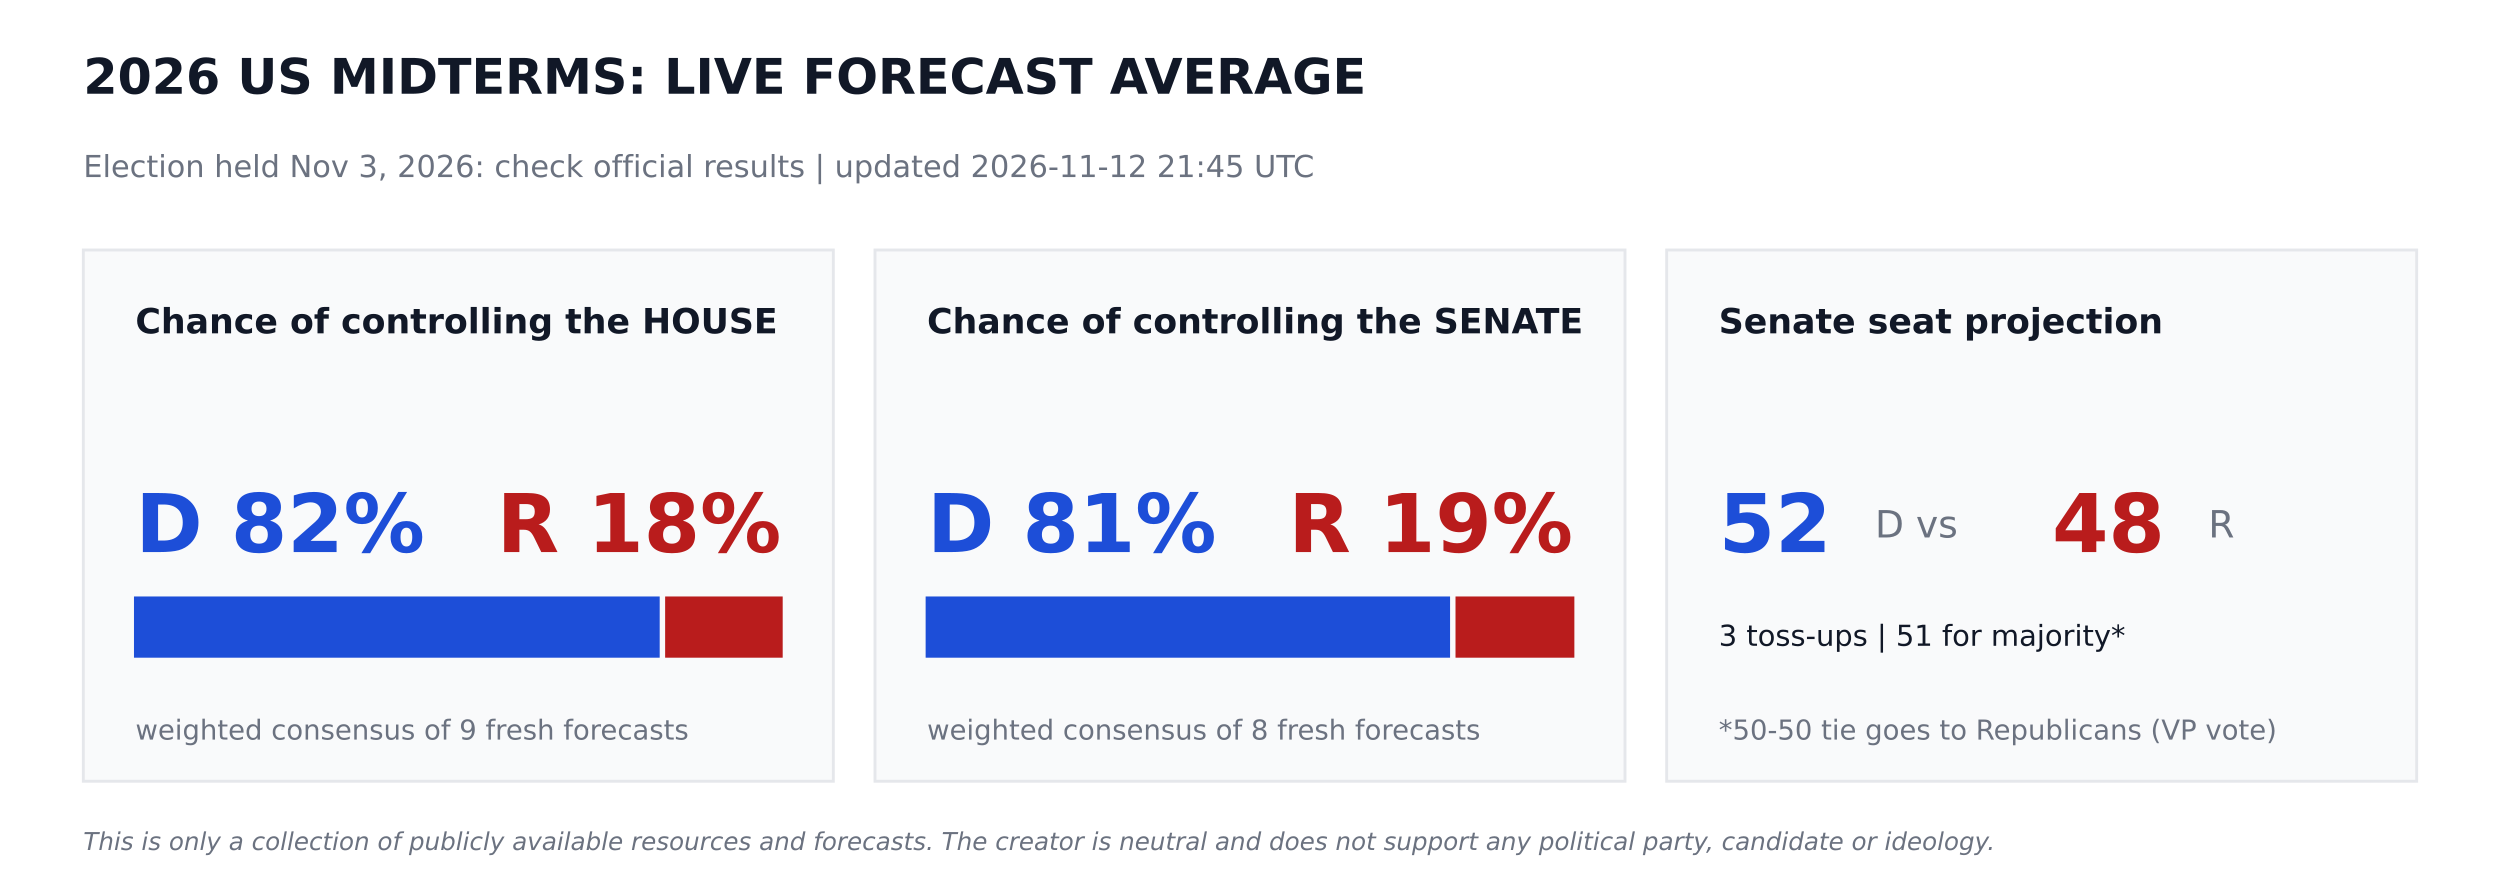
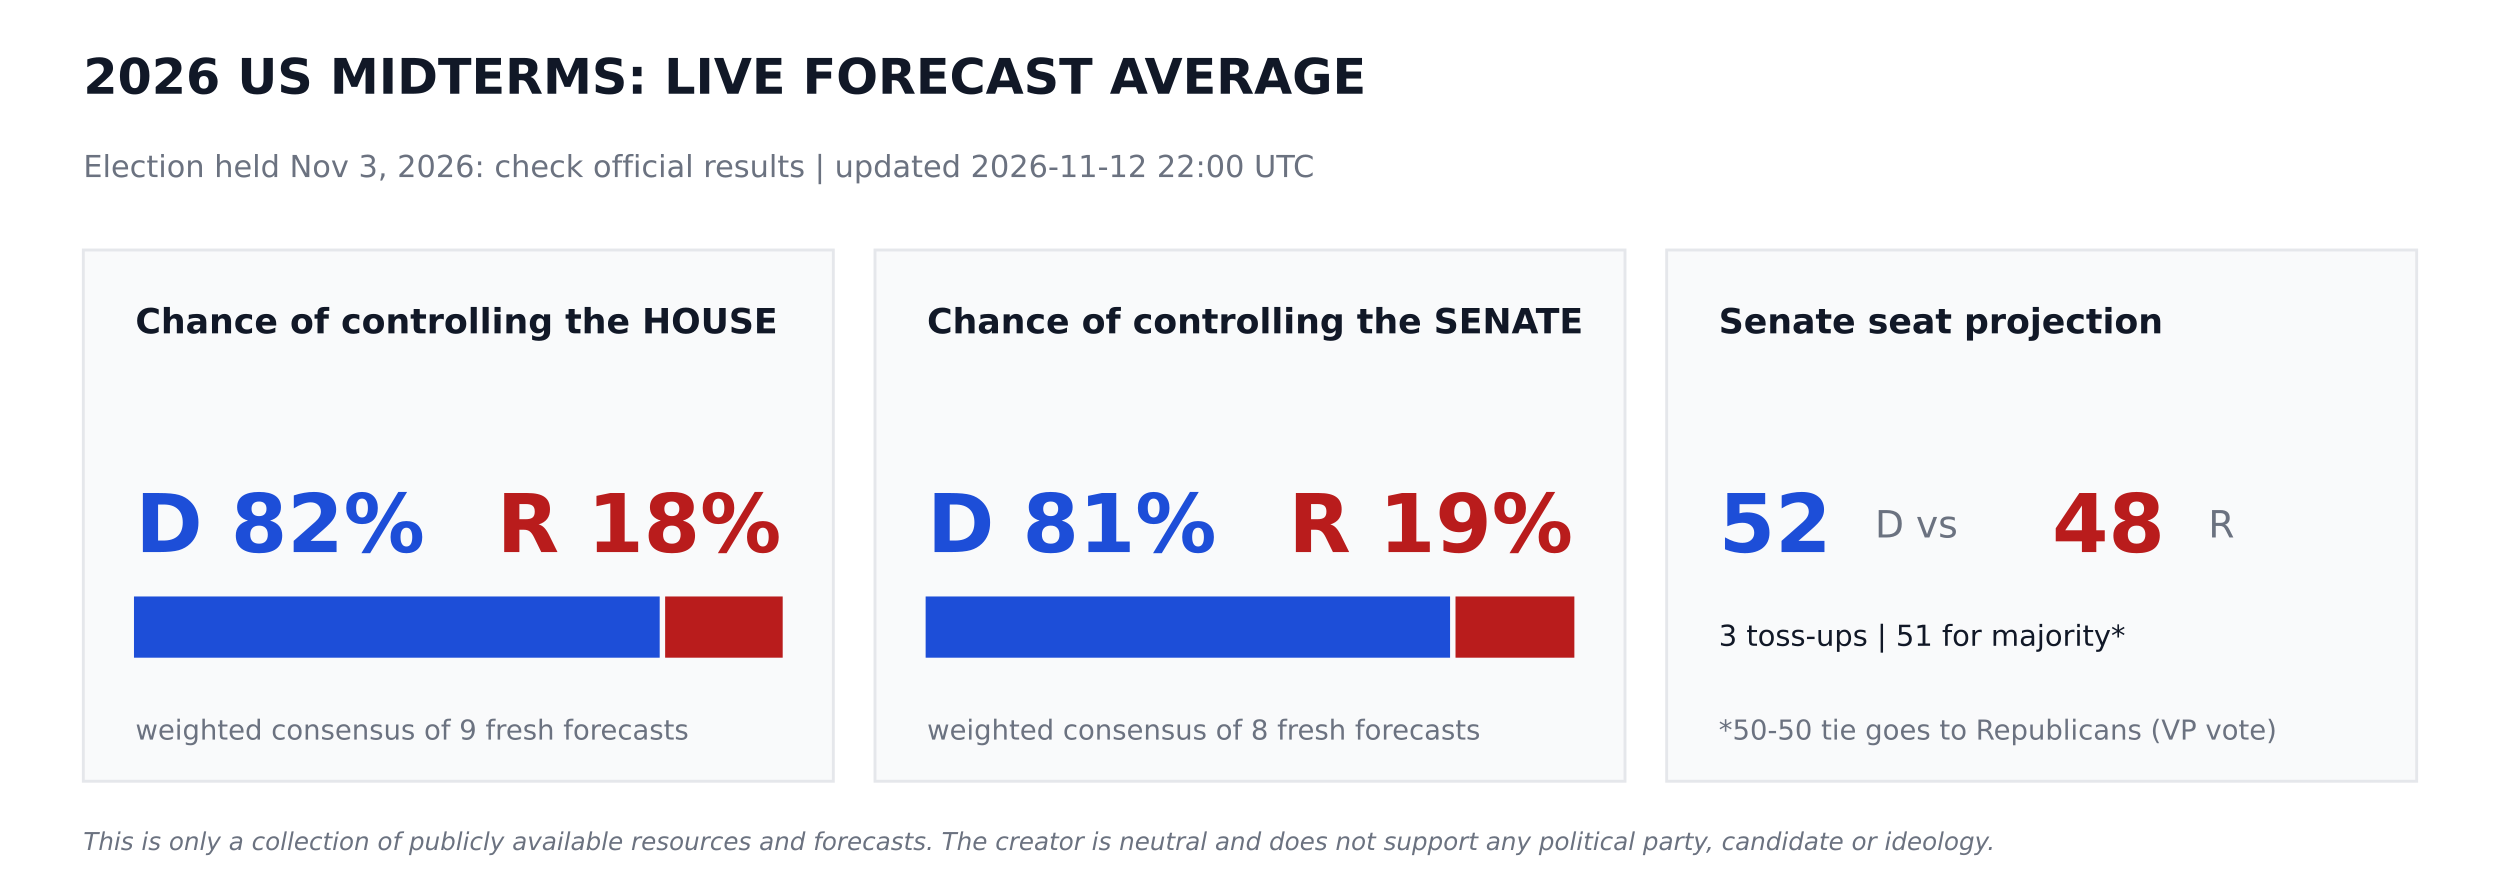
<svg xmlns="http://www.w3.org/2000/svg" width="864pt" height="302.4pt" viewBox="0 0 864 302.4" version="1.1">
  <defs>
    <style type="text/css">*{stroke-linejoin: round; stroke-linecap: butt}</style>
  </defs>
  <g id="figure_1">
    <g id="patch_1">
      <path d="M 0 302.4  L 864 302.4  L 864 0  L 0 0  z " style="fill: #ffffff" />
    </g>
    <g id="axes_1">
      <g id="patch_2">
-         <path d="M 28.8 270  L 288 270  L 288 86.4  L 28.8 86.4  z " clip-path="url(#pe6c0e044fc)" style="fill: #f9fafb; stroke: #e5e7eb; stroke-linejoin: miter" />
+         <path d="M 28.8 270  L 288 270  L 288 86.4  L 28.8 86.4  z " clip-path="url(#pa5c9b01a94)" style="fill: #f9fafb; stroke: #e5e7eb; stroke-linejoin: miter" />
      </g>
      <g id="patch_3">
-         <path d="M 46.8 226.8  L 227.491 226.8  L 227.491 206.64  L 46.8 206.64  z " clip-path="url(#pe6c0e044fc)" style="fill: #1d4ed8; stroke: #1d4ed8; stroke-linejoin: miter" />
+         <path d="M 46.8 226.8  L 227.491 226.8  L 227.491 206.64  L 46.8 206.64  z " clip-path="url(#pa5c9b01a94)" style="fill: #1d4ed8; stroke: #1d4ed8; stroke-linejoin: miter" />
      </g>
      <g id="patch_4">
-         <path d="M 230.371 226.8  L 270 226.8  L 270 206.64  L 230.371 206.64  z " clip-path="url(#pe6c0e044fc)" style="fill: #b91c1c; stroke: #b91c1c; stroke-linejoin: miter" />
+         <path d="M 230.371 226.8  L 270 226.8  L 270 206.64  L 230.371 206.64  z " clip-path="url(#pa5c9b01a94)" style="fill: #b91c1c; stroke: #b91c1c; stroke-linejoin: miter" />
      </g>
      <g id="patch_5">
-         <path d="M 302.4 270  L 561.6 270  L 561.6 86.4  L 302.4 86.4  z " clip-path="url(#pe6c0e044fc)" style="fill: #f9fafb; stroke: #e5e7eb; stroke-linejoin: miter" />
+         <path d="M 302.4 270  L 561.6 270  L 561.6 86.4  L 302.4 86.4  z " clip-path="url(#pa5c9b01a94)" style="fill: #f9fafb; stroke: #e5e7eb; stroke-linejoin: miter" />
      </g>
      <g id="patch_6">
-         <path d="M 320.4 226.8  L 500.645 226.8  L 500.645 206.64  L 320.4 206.64  z " clip-path="url(#pe6c0e044fc)" style="fill: #1d4ed8; stroke: #1d4ed8; stroke-linejoin: miter" />
+         <path d="M 320.4 226.8  L 500.645 226.8  L 500.645 206.64  L 320.4 206.64  z " clip-path="url(#pa5c9b01a94)" style="fill: #1d4ed8; stroke: #1d4ed8; stroke-linejoin: miter" />
      </g>
      <g id="patch_7">
-         <path d="M 503.525 226.8  L 543.6 226.8  L 543.6 206.64  L 503.525 206.64  z " clip-path="url(#pe6c0e044fc)" style="fill: #b91c1c; stroke: #b91c1c; stroke-linejoin: miter" />
+         <path d="M 503.525 226.8  L 543.6 226.8  L 543.6 206.64  L 503.525 206.64  z " clip-path="url(#pa5c9b01a94)" style="fill: #b91c1c; stroke: #b91c1c; stroke-linejoin: miter" />
      </g>
      <g id="patch_8">
-         <path d="M 576 270  L 835.2 270  L 835.2 86.4  L 576 86.4  z " clip-path="url(#pe6c0e044fc)" style="fill: #f9fafb; stroke: #e5e7eb; stroke-linejoin: miter" />
+         <path d="M 576 270  L 835.2 270  L 835.2 86.4  L 576 86.4  z " clip-path="url(#pa5c9b01a94)" style="fill: #f9fafb; stroke: #e5e7eb; stroke-linejoin: miter" />
      </g>
      <g id="text_1">
        <text style="font-weight: 700; font-size: 17px; font-family: 'DejaVu Sans'; text-anchor: start; fill: #111827" x="28.8" y="32.4" transform="rotate(-0 28.8 32.4)">2026 US MIDTERMS: LIVE FORECAST AVERAGE</text>
      </g>
      <g id="text_2">
-         <text style="font-size: 10.5px; font-family: 'DejaVu Sans'; text-anchor: start; fill: #6b7280" x="28.8" y="61.2" transform="rotate(-0 28.8 61.2)">Election held Nov 3, 2026: check official results   |   updated 2026-11-12 21:45 UTC</text>
+         <text style="font-size: 10.5px; font-family: 'DejaVu Sans'; text-anchor: start; fill: #6b7280" x="28.8" y="61.2" transform="rotate(-0 28.8 61.2)">Election held Nov 3, 2026: check official results   |   updated 2026-11-12 22:00 UTC</text>
      </g>
      <g id="text_3">
        <text style="font-weight: 700; font-size: 12px; font-family: 'DejaVu Sans'; text-anchor: start; fill: #111827" x="46.8" y="115.2" transform="rotate(-0 46.8 115.2)">Chance of controlling the HOUSE</text>
      </g>
      <g id="text_4">
        <text style="font-weight: 700; font-size: 28px; font-family: 'DejaVu Sans'; text-anchor: start; fill: #1d4ed8" x="46.8" y="190.8" transform="rotate(-0 46.8 190.8)">D 82%</text>
      </g>
      <g id="text_5">
        <text style="font-weight: 700; font-size: 28px; font-family: 'DejaVu Sans'; text-anchor: end; fill: #b91c1c" x="270" y="190.8" transform="rotate(-0 270 190.8)">R 18%</text>
      </g>
      <g id="text_6">
        <text style="font-size: 9.5px; font-family: 'DejaVu Sans'; text-anchor: start; fill: #6b7280" x="46.8" y="255.6" transform="rotate(-0 46.8 255.6)">weighted consensus of 9 fresh forecasts</text>
      </g>
      <g id="text_7">
        <text style="font-weight: 700; font-size: 12px; font-family: 'DejaVu Sans'; text-anchor: start; fill: #111827" x="320.4" y="115.2" transform="rotate(-0 320.4 115.2)">Chance of controlling the SENATE</text>
      </g>
      <g id="text_8">
        <text style="font-weight: 700; font-size: 28px; font-family: 'DejaVu Sans'; text-anchor: start; fill: #1d4ed8" x="320.4" y="190.8" transform="rotate(-0 320.4 190.8)">D 81%</text>
      </g>
      <g id="text_9">
        <text style="font-weight: 700; font-size: 28px; font-family: 'DejaVu Sans'; text-anchor: end; fill: #b91c1c" x="543.6" y="190.8" transform="rotate(-0 543.6 190.8)">R 19%</text>
      </g>
      <g id="text_10">
        <text style="font-size: 9.5px; font-family: 'DejaVu Sans'; text-anchor: start; fill: #6b7280" x="320.4" y="255.6" transform="rotate(-0 320.4 255.6)">weighted consensus of 8 fresh forecasts</text>
      </g>
      <g id="text_11">
        <text style="font-weight: 700; font-size: 12px; font-family: 'DejaVu Sans'; text-anchor: start; fill: #111827" x="594" y="115.2" transform="rotate(-0 594 115.2)">Senate seat projection</text>
      </g>
      <g id="text_12">
        <text style="font-weight: 700; font-size: 28px; font-family: 'DejaVu Sans'; text-anchor: start; fill: #1d4ed8" x="594" y="190.8" transform="rotate(-0 594 190.8)">52</text>
      </g>
      <g id="text_13">
        <text style="font-size: 13px; font-family: 'DejaVu Sans'; text-anchor: start; fill: #6b7280" x="648" y="185.76" transform="rotate(-0 648 185.76)">D  vs</text>
      </g>
      <g id="text_14">
        <text style="font-weight: 700; font-size: 28px; font-family: 'DejaVu Sans'; text-anchor: start; fill: #b91c1c" x="709.2" y="190.8" transform="rotate(-0 709.2 190.8)">48</text>
      </g>
      <g id="text_15">
        <text style="font-size: 13px; font-family: 'DejaVu Sans'; text-anchor: start; fill: #6b7280" x="763.2" y="185.76" transform="rotate(-0 763.2 185.76)">R</text>
      </g>
      <g id="text_16">
        <text style="font-size: 10px; font-family: 'DejaVu Sans'; text-anchor: start; fill: #111827" x="594" y="223.2" transform="rotate(-0 594 223.2)">3 toss-ups  |  51 for majority*</text>
      </g>
      <g id="text_17">
        <text style="font-size: 9.5px; font-family: 'DejaVu Sans'; text-anchor: start; fill: #6b7280" x="594" y="255.6" transform="rotate(-0 594 255.6)">*50-50 tie goes to Republicans (VP vote)</text>
      </g>
      <g id="text_18">
        <text style="font-style: italic; font-size: 8.5px; font-family: 'DejaVu Sans'; text-anchor: start; fill: #6b7280" x="28.8" y="293.76" transform="rotate(-0 28.8 293.76)">This is only a collection of publicly available resources and forecasts. The creator is neutral and does not support any political party, candidate or ideology.</text>
      </g>
    </g>
  </g>
  <defs>
-     <clipPath id="pe6c0e044fc">
+     <clipPath id="pa5c9b01a94">
      <rect x="0" y="0" width="864" height="302.4" />
    </clipPath>
  </defs>
</svg>
